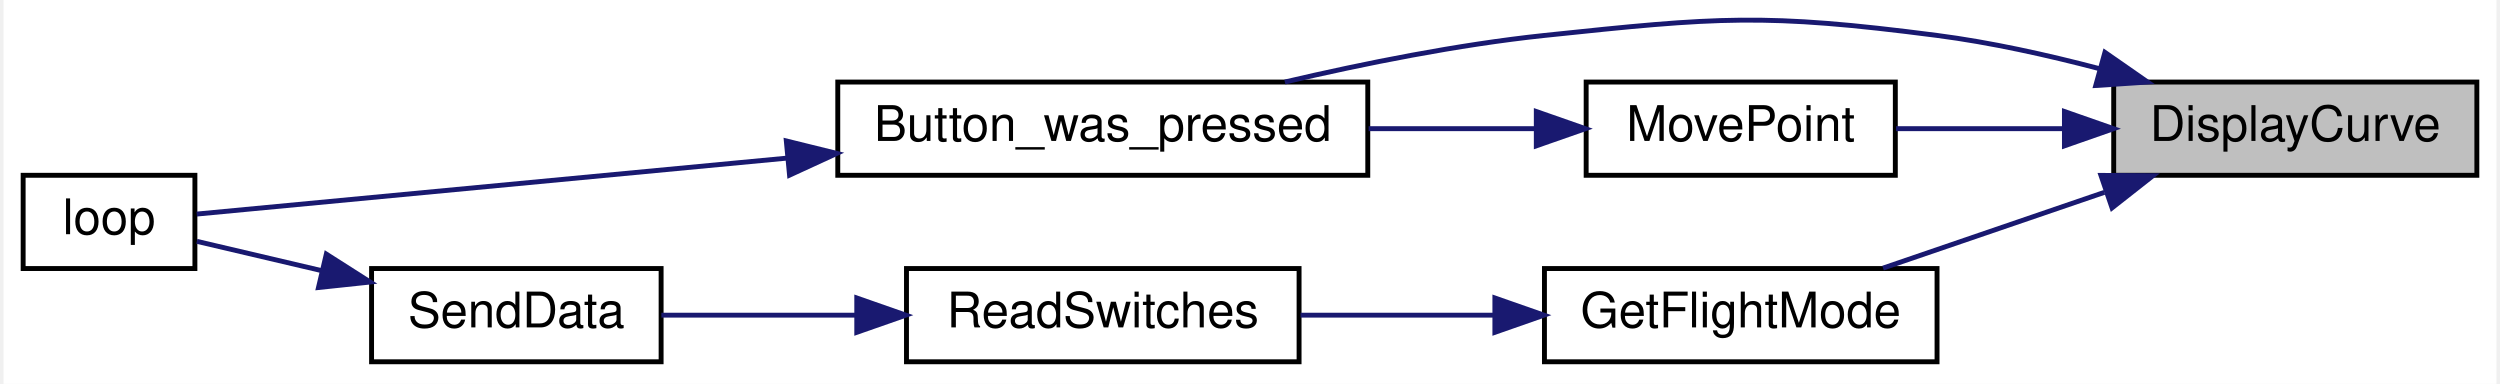
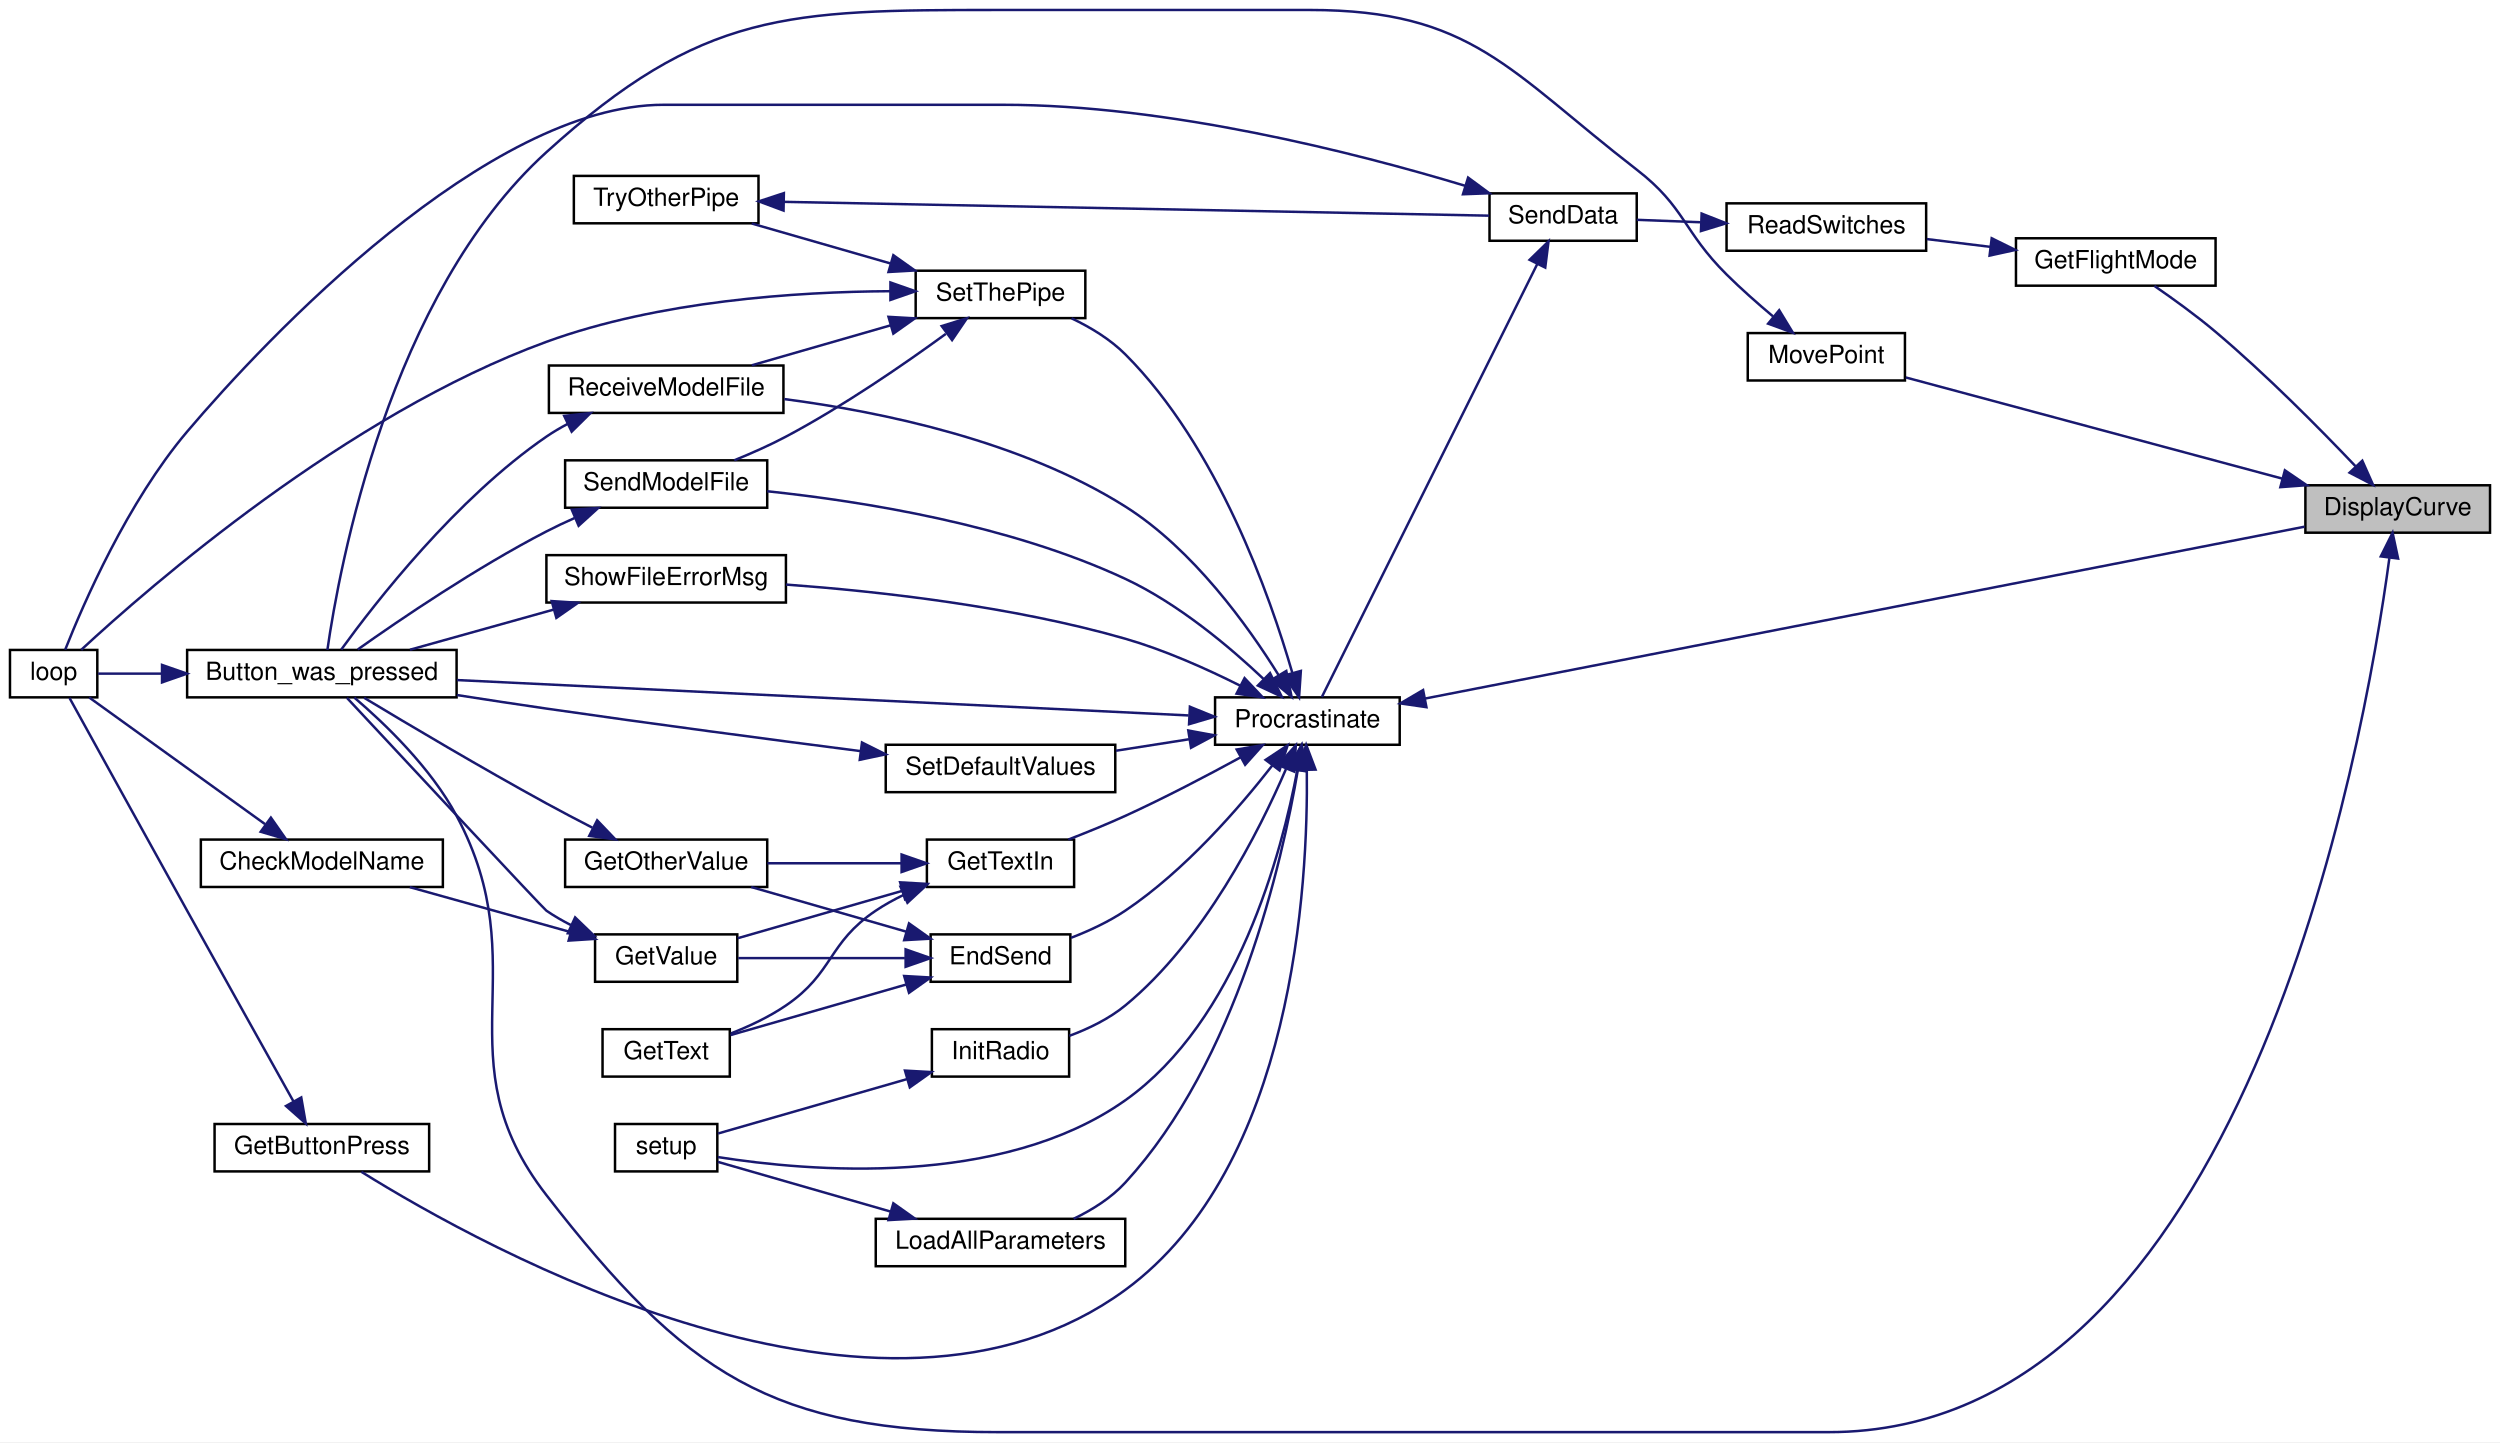
- <svg xmlns="http://www.w3.org/2000/svg" xmlns:xlink="http://www.w3.org/1999/xlink" width="508pt" height="78pt" viewBox="0.00 0.00 508.00 78.22">
-   <g id="graph0" class="graph" transform="scale(1 1) rotate(0) translate(4 74.22)">
-     <polygon fill="white" stroke="transparent" points="-4,4 -4,-74.22 504,-74.22 504,4 -4,4" />
+ <svg xmlns="http://www.w3.org/2000/svg" xmlns:xlink="http://www.w3.org/1999/xlink" width="1002pt" height="578pt" viewBox="0.00 0.00 1002.00 578.00">
+   <g id="graph0" class="graph" transform="scale(1 1) rotate(0) translate(4 574)">
+     <polygon fill="white" stroke="transparent" points="-4,4 -4,-574 998,-574 998,4 -4,4" />
    <g id="node1" class="node">
      <g id="a_node1">
        <a xlink:title=" ">
-           <polygon fill="#bfbfbf" stroke="black" points="426,-38.5 426,-57.5 500,-57.5 500,-38.5 426,-38.5" />
-           <text text-anchor="middle" x="463" y="-45.5" font-family="Helvetica,sans-Serif" font-size="10.00">DisplayCurve</text>
+           <polygon fill="#bfbfbf" stroke="black" points="920,-360.5 920,-379.5 994,-379.5 994,-360.5 920,-360.5" />
+           <text text-anchor="middle" x="957" y="-367.5" font-family="Helvetica,sans-Serif" font-size="10.00">DisplayCurve</text>
        </a>
      </g>
    </g>
    <g id="node2" class="node">
      <g id="a_node2">
        <a xlink:href="_transmitter_code_2src_2main_8cpp.html#aed6c682ed45951f95e0b02cf6b570da2" target="_top" xlink:title=" ">
-           <polygon fill="white" stroke="black" points="166,-38.5 166,-57.5 274,-57.5 274,-38.5 166,-38.5" />
-           <text text-anchor="middle" x="220" y="-45.5" font-family="Helvetica,sans-Serif" font-size="10.00">Button_was_pressed</text>
+           <polygon fill="white" stroke="black" points="71,-294.5 71,-313.5 179,-313.5 179,-294.5 71,-294.5" />
+           <text text-anchor="middle" x="125" y="-301.5" font-family="Helvetica,sans-Serif" font-size="10.00">Button_was_pressed</text>
        </a>
      </g>
    </g>
    <g id="edge1" class="edge">
-       <path fill="none" stroke="midnightblue" d="M423.08,-60.23C412.46,-63.02 400.88,-65.59 390,-67 354.74,-71.57 345.36,-70.73 310,-67 292.4,-65.14 273.17,-61.27 257.1,-57.51" />
-       <polygon fill="midnightblue" stroke="midnightblue" points="424.21,-63.55 432.91,-57.5 422.34,-56.8 424.21,-63.55" />
+       <path fill="none" stroke="midnightblue" d="M953.66,-350.31C943.36,-273.74 894.94,0 729,0 729,0 729,0 396,0 305.15,0 270.7,-23.23 215,-95 172.43,-149.84 211.72,-185.77 179,-247 168.68,-266.31 150.2,-284 138.02,-294.4" />
+       <polygon fill="midnightblue" stroke="midnightblue" points="950.22,-351 954.95,-360.48 957.16,-350.12 950.22,-351" />
    </g>
    <g id="node4" class="node">
      <g id="a_node4">
        <a xlink:href="_transmitter_code_2src_2main_8cpp.html#adf35f0ced7990f813a783d0ecd33bf64" target="_top" xlink:title=" ">
-           <polygon fill="white" stroke="black" points="310,-0.5 310,-19.5 390,-19.5 390,-0.5 310,-0.5" />
-           <text text-anchor="middle" x="350" y="-7.5" font-family="Helvetica,sans-Serif" font-size="10.00">GetFlightMode</text>
+           <polygon fill="white" stroke="black" points="804,-459.5 804,-478.5 884,-478.5 884,-459.5 804,-459.5" />
+           <text text-anchor="middle" x="844" y="-466.5" font-family="Helvetica,sans-Serif" font-size="10.00">GetFlightMode</text>
        </a>
      </g>
    </g>
    <g id="edge3" class="edge">
-       <path fill="none" stroke="midnightblue" d="M424.11,-35.03C409.32,-29.97 392.67,-24.27 379,-19.59" />
-       <polygon fill="midnightblue" stroke="midnightblue" points="423.4,-38.48 433.99,-38.41 425.66,-31.86 423.4,-38.48" />
-     </g>
-     <g id="node7" class="node">
-       <g id="a_node7">
+       <path fill="none" stroke="midnightblue" d="M940.07,-387.15C925.92,-402.03 904.38,-423.81 884,-441 876.23,-447.56 867,-454.22 859.48,-459.4" />
+       <polygon fill="midnightblue" stroke="midnightblue" points="942.81,-389.35 947.12,-379.67 937.71,-384.55 942.81,-389.35" />
+     </g>
+     <g id="node24" class="node">
+       <g id="a_node24">
        <a xlink:href="_transmitter_code_2src_2main_8cpp.html#aad727ec0b0f9f34487a535eaa4a83172" target="_top" xlink:title="moves point very close to where user hit screen">
-           <polygon fill="white" stroke="black" points="318.5,-38.5 318.5,-57.5 381.5,-57.5 381.5,-38.5 318.5,-38.5" />
-           <text text-anchor="middle" x="350" y="-45.5" font-family="Helvetica,sans-Serif" font-size="10.00">MovePoint</text>
-         </a>
-       </g>
-     </g>
-     <g id="edge7" class="edge">
-       <path fill="none" stroke="midnightblue" d="M415.63,-48C404.16,-48 392.16,-48 381.65,-48" />
-       <polygon fill="midnightblue" stroke="midnightblue" points="415.96,-51.5 425.96,-48 415.96,-44.5 415.96,-51.5" />
+           <polygon fill="white" stroke="black" points="696.5,-421.5 696.5,-440.5 759.5,-440.5 759.5,-421.5 696.5,-421.5" />
+           <text text-anchor="middle" x="728" y="-428.5" font-family="Helvetica,sans-Serif" font-size="10.00">MovePoint</text>
+         </a>
+       </g>
+     </g>
+     <g id="edge43" class="edge">
+       <path fill="none" stroke="midnightblue" d="M910.79,-382.15C866.05,-394.17 798.78,-412.25 759.85,-422.71" />
+       <polygon fill="midnightblue" stroke="midnightblue" points="911.78,-385.51 920.53,-379.53 909.97,-378.75 911.78,-385.51" />
    </g>
    <g id="node3" class="node">
      <g id="a_node3">
        <a xlink:href="_transmitter_code_2src_2main_8cpp.html#afe461d27b9c48d5921c00d521181f12f" target="_top" xlink:title=" ">
-           <polygon fill="white" stroke="black" points="0,-19.5 0,-38.5 35,-38.5 35,-19.5 0,-19.5" />
-           <text text-anchor="middle" x="17.5" y="-26.5" font-family="Helvetica,sans-Serif" font-size="10.00">loop</text>
+           <polygon fill="white" stroke="black" points="0,-294.5 0,-313.5 35,-313.5 35,-294.5 0,-294.5" />
+           <text text-anchor="middle" x="17.5" y="-301.5" font-family="Helvetica,sans-Serif" font-size="10.00">loop</text>
        </a>
      </g>
    </g>
    <g id="edge2" class="edge">
-       <path fill="none" stroke="midnightblue" d="M155.64,-42C113.66,-38.02 61.65,-33.09 35.38,-30.6" />
-       <polygon fill="midnightblue" stroke="midnightblue" points="155.51,-45.5 165.8,-42.96 156.17,-38.53 155.51,-45.5" />
+       <path fill="none" stroke="midnightblue" d="M60.7,-304C51.38,-304 42.51,-304 35.33,-304" />
+       <polygon fill="midnightblue" stroke="midnightblue" points="60.94,-307.5 70.94,-304 60.94,-300.5 60.94,-307.5" />
    </g>
    <g id="node5" class="node">
      <g id="a_node5">
        <a xlink:href="_transmitter_code_2src_2main_8cpp.html#ab0af36f3442ad4f2d0b716c14c7d6085" target="_top" xlink:title=" ">
-           <polygon fill="white" stroke="black" points="180,-0.5 180,-19.5 260,-19.5 260,-0.5 180,-0.5" />
-           <text text-anchor="middle" x="220" y="-7.5" font-family="Helvetica,sans-Serif" font-size="10.00">ReadSwitches</text>
+           <polygon fill="white" stroke="black" points="688,-473.5 688,-492.5 768,-492.5 768,-473.5 688,-473.5" />
+           <text text-anchor="middle" x="728" y="-480.5" font-family="Helvetica,sans-Serif" font-size="10.00">ReadSwitches</text>
        </a>
      </g>
    </g>
    <g id="edge4" class="edge">
-       <path fill="none" stroke="midnightblue" d="M299.67,-10C286.63,-10 272.73,-10 260.3,-10" />
-       <polygon fill="midnightblue" stroke="midnightblue" points="299.9,-13.5 309.9,-10 299.9,-6.5 299.9,-13.5" />
+       <path fill="none" stroke="midnightblue" d="M793.61,-475.07C785.15,-476.1 776.46,-477.17 768.3,-478.17" />
+       <polygon fill="midnightblue" stroke="midnightblue" points="794.27,-478.51 803.77,-473.82 793.42,-471.56 794.27,-478.51" />
    </g>
    <g id="node6" class="node">
      <g id="a_node6">
        <a xlink:href="_radio_functions_8cpp.html#a3d7322e78f097d02d476f17a6306997c" target="_top" xlink:title=" ">
-           <polygon fill="white" stroke="black" points="71,-0.5 71,-19.5 130,-19.5 130,-0.5 71,-0.5" />
-           <text text-anchor="middle" x="100.5" y="-7.5" font-family="Helvetica,sans-Serif" font-size="10.00">SendData</text>
+           <polygon fill="white" stroke="black" points="593,-477.5 593,-496.5 652,-496.5 652,-477.5 593,-477.5" />
+           <text text-anchor="middle" x="622.5" y="-484.5" font-family="Helvetica,sans-Serif" font-size="10.00">SendData</text>
        </a>
      </g>
    </g>
    <g id="edge5" class="edge">
-       <path fill="none" stroke="midnightblue" d="M169.72,-10C156.19,-10 141.98,-10 130.05,-10" />
-       <polygon fill="midnightblue" stroke="midnightblue" points="169.87,-13.5 179.87,-10 169.87,-6.5 169.87,-13.5" />
+       <path fill="none" stroke="midnightblue" d="M677.66,-484.91C668.87,-485.25 659.99,-485.59 652.04,-485.9" />
+       <polygon fill="midnightblue" stroke="midnightblue" points="678.01,-488.4 687.87,-484.51 677.74,-481.4 678.01,-488.4" />
    </g>
    <g id="edge6" class="edge">
-       <path fill="none" stroke="midnightblue" d="M60.78,-19.08C51.86,-21.18 42.82,-23.3 35.4,-25.04" />
-       <polygon fill="midnightblue" stroke="midnightblue" points="61.78,-22.44 70.71,-16.75 60.18,-15.63 61.78,-22.44" />
+       <path fill="none" stroke="midnightblue" d="M583.2,-499.54C539.06,-512.85 464.1,-532 398,-532 398,-532 398,-532 262,-532 191.26,-532 102.64,-438.35 71,-401 47.11,-372.8 29.4,-331.99 22.13,-313.61" />
+       <polygon fill="midnightblue" stroke="midnightblue" points="584.41,-502.83 592.94,-496.54 582.35,-496.14 584.41,-502.83" />
+     </g>
+     <g id="node7" class="node">
+       <g id="a_node7">
+         <a xlink:href="_radio_functions_8cpp.html#a760609a682300dfe6bfaac737fd4d5eb" target="_top" xlink:title=" ">
+           <polygon fill="white" stroke="black" points="483,-275.5 483,-294.5 557,-294.5 557,-275.5 483,-275.5" />
+           <text text-anchor="middle" x="520" y="-282.5" font-family="Helvetica,sans-Serif" font-size="10.00">Procrastinate</text>
+         </a>
+       </g>
+     </g>
+     <g id="edge7" class="edge">
+       <path fill="none" stroke="midnightblue" d="M612.11,-468.12C591.2,-426.1 541.45,-326.1 525.8,-294.65" />
+       <polygon fill="midnightblue" stroke="midnightblue" points="609.06,-469.86 616.65,-477.26 615.33,-466.74 609.06,-469.86" />
+     </g>
+     <g id="edge9" class="edge">
+       <path fill="none" stroke="midnightblue" d="M567.09,-294.01C654.08,-311 840.8,-347.49 919.66,-362.9" />
+       <polygon fill="midnightblue" stroke="midnightblue" points="567.72,-290.56 557.24,-292.08 566.38,-297.43 567.72,-290.56" />
    </g>
    <g id="edge8" class="edge">
-       <path fill="none" stroke="midnightblue" d="M308.31,-48C297.46,-48 285.58,-48 274.17,-48" />
-       <polygon fill="midnightblue" stroke="midnightblue" points="308.34,-51.5 318.34,-48 308.34,-44.5 308.34,-51.5" />
+       <path fill="none" stroke="midnightblue" d="M472.41,-287.25C398.93,-290.8 256.56,-297.69 179.18,-301.43" />
+       <polygon fill="midnightblue" stroke="midnightblue" points="472.91,-290.73 482.73,-286.75 472.57,-283.74 472.91,-290.73" />
+     </g>
+     <g id="node8" class="node">
+       <g id="a_node8">
+         <a xlink:href="_transmitter_code_2src_2main_8cpp.html#ad7b8aa834c87265667a5687b1787a1cc" target="_top" xlink:title=" ">
+           <polygon fill="white" stroke="black" points="369,-180.5 369,-199.5 425,-199.5 425,-180.5 369,-180.5" />
+           <text text-anchor="middle" x="397" y="-187.5" font-family="Helvetica,sans-Serif" font-size="10.00">EndSend</text>
+         </a>
+       </g>
+     </g>
+     <g id="edge10" class="edge">
+       <path fill="none" stroke="midnightblue" d="M506,-267.28C492.79,-250.33 470.9,-225.04 447,-209 440.41,-204.58 432.64,-200.96 425.25,-198.12" />
+       <polygon fill="midnightblue" stroke="midnightblue" points="503.25,-269.44 512.09,-275.29 508.83,-265.21 503.25,-269.44" />
+     </g>
+     <g id="node13" class="node">
+       <g id="a_node13">
+         <a xlink:href="_transmitter_code_2src_2main_8cpp.html#acd96c3022716bba17005df2e6b3d0ed6" target="_top" xlink:title=" ">
+           <polygon fill="white" stroke="black" points="82,-104.5 82,-123.5 168,-123.5 168,-104.5 82,-104.5" />
+           <text text-anchor="middle" x="125" y="-111.5" font-family="Helvetica,sans-Serif" font-size="10.00">GetButtonPress</text>
+         </a>
+       </g>
+     </g>
+     <g id="edge18" class="edge">
+       <path fill="none" stroke="midnightblue" d="M519.77,-265.39C520.35,-219.75 514.6,-106.54 447,-57 349.07,14.77 189.89,-73.75 140.85,-104.33" />
+       <polygon fill="midnightblue" stroke="midnightblue" points="516.27,-265.37 519.52,-275.46 523.27,-265.55 516.27,-265.37" />
+     </g>
+     <g id="node14" class="node">
+       <g id="a_node14">
+         <a xlink:href="_transmitter_code_2src_2main_8cpp.html#a6fe457db5d6bc71ccb447dee824abf6a" target="_top" xlink:title=" ">
+           <polygon fill="white" stroke="black" points="367.5,-218.5 367.5,-237.5 426.5,-237.5 426.5,-218.5 367.5,-218.5" />
+           <text text-anchor="middle" x="397" y="-225.5" font-family="Helvetica,sans-Serif" font-size="10.00">GetTextIn</text>
+         </a>
+       </g>
+     </g>
+     <g id="edge20" class="edge">
+       <path fill="none" stroke="midnightblue" d="M493.33,-270.52C479.74,-263.1 462.67,-254.15 447,-247 439.69,-243.67 431.62,-240.38 424.17,-237.5" />
+       <polygon fill="midnightblue" stroke="midnightblue" points="491.67,-273.6 502.11,-275.37 495.05,-267.48 491.67,-273.6" />
+     </g>
+     <g id="node15" class="node">
+       <g id="a_node15">
+         <a xlink:href="_radio_functions_8cpp.html#a86ce6c54618629a61b8502786d2ce82c" target="_top" xlink:title=" ">
+           <polygon fill="white" stroke="black" points="369.5,-142.5 369.5,-161.5 424.5,-161.5 424.5,-142.5 369.5,-142.5" />
+           <text text-anchor="middle" x="397" y="-149.5" font-family="Helvetica,sans-Serif" font-size="10.00">InitRadio</text>
+         </a>
+       </g>
+     </g>
+     <g id="edge24" class="edge">
+       <path fill="none" stroke="midnightblue" d="M511.44,-265.8C500.66,-240.75 478.63,-197.03 447,-171 440.52,-165.67 432.37,-161.71 424.58,-158.83" />
+       <polygon fill="midnightblue" stroke="midnightblue" points="508.3,-267.39 515.36,-275.29 514.77,-264.71 508.3,-267.39" />
+     </g>
+     <g id="node16" class="node">
+       <g id="a_node16">
+         <a xlink:href="_transmitter_code_2src_2main_8cpp.html#a4fc01d736fe50cf5b977f755b675f11d" target="_top" xlink:title=" ">
+           <polygon fill="white" stroke="black" points="242.5,-104.5 242.5,-123.5 283.5,-123.5 283.5,-104.5 242.5,-104.5" />
+           <text text-anchor="middle" x="263" y="-111.5" font-family="Helvetica,sans-Serif" font-size="10.00">setup</text>
+         </a>
+       </g>
+     </g>
+     <g id="edge40" class="edge">
+       <path fill="none" stroke="midnightblue" d="M516.01,-265.59C509.76,-232.3 491.97,-164.83 447,-133 397.2,-97.75 319.84,-104.53 283.77,-110.24" />
+       <polygon fill="midnightblue" stroke="midnightblue" points="512.56,-266.21 517.71,-275.47 519.46,-265.02 512.56,-266.21" />
+     </g>
+     <g id="node17" class="node">
+       <g id="a_node17">
+         <a xlink:href="_transmitter_code_2src_2main_8cpp.html#a909acb7ed667a5cc9c4ec6191fc33e75" target="_top" xlink:title=" ">
+           <polygon fill="white" stroke="black" points="347,-66.5 347,-85.5 447,-85.5 447,-66.5 347,-66.5" />
+           <text text-anchor="middle" x="397" y="-73.5" font-family="Helvetica,sans-Serif" font-size="10.00">LoadAllParameters</text>
+         </a>
+       </g>
+     </g>
+     <g id="edge26" class="edge">
+       <path fill="none" stroke="midnightblue" d="M516.16,-265.3C509.91,-228.53 491.81,-148.75 447,-100 441.36,-93.86 433.81,-89.11 426.32,-85.51" />
+       <polygon fill="midnightblue" stroke="midnightblue" points="512.71,-265.92 517.73,-275.25 519.63,-264.83 512.71,-265.92" />
+     </g>
+     <g id="node18" class="node">
+       <g id="a_node18">
+         <a xlink:href="_transmitter_code_2src_2main_8cpp.html#ab7c9edf843c732d7fe296564f39bc0dc" target="_top" xlink:title="RECEIVE A MODEL FILE.">
+           <polygon fill="white" stroke="black" points="216,-408.5 216,-427.5 310,-427.5 310,-408.5 216,-408.5" />
+           <text text-anchor="middle" x="263" y="-415.5" font-family="Helvetica,sans-Serif" font-size="10.00">ReceiveModelFile</text>
+         </a>
+       </g>
+     </g>
+     <g id="edge28" class="edge">
+       <path fill="none" stroke="midnightblue" d="M508.48,-303.38C496.23,-323.09 474.18,-353.86 447,-371 405.24,-397.33 349.33,-408.95 310.35,-414.05" />
+       <polygon fill="midnightblue" stroke="midnightblue" points="511.54,-305.08 513.68,-294.7 505.54,-301.48 511.54,-305.08" />
+     </g>
+     <g id="node19" class="node">
+       <g id="a_node19">
+         <a xlink:href="_transmitter_code_2src_2main_8cpp.html#a58c67a975068930341f0663e0a08c9d3" target="_top" xlink:title="SEND A MODEL FILE.">
+           <polygon fill="white" stroke="black" points="222.5,-370.5 222.5,-389.5 303.5,-389.5 303.5,-370.5 222.5,-370.5" />
+           <text text-anchor="middle" x="263" y="-377.5" font-family="Helvetica,sans-Serif" font-size="10.00">SendModelFile</text>
+         </a>
+       </g>
+     </g>
+     <g id="edge30" class="edge">
+       <path fill="none" stroke="midnightblue" d="M502.54,-301.77C488.86,-314.73 468.25,-332.07 447,-342 400.55,-363.71 341.73,-373.09 303.5,-377.1" />
+       <polygon fill="midnightblue" stroke="midnightblue" points="505.03,-304.23 509.75,-294.74 500.15,-299.22 505.03,-304.23" />
+     </g>
+     <g id="node20" class="node">
+       <g id="a_node20">
+         <a xlink:href="_transmitter_code_2src_2main_8cpp.html#acbd0460ea44a7d07e4d77878411febb4" target="_top" xlink:title=" ">
+           <polygon fill="white" stroke="black" points="351,-256.5 351,-275.5 443,-275.5 443,-256.5 351,-256.5" />
+           <text text-anchor="middle" x="397" y="-263.5" font-family="Helvetica,sans-Serif" font-size="10.00">SetDefaultValues</text>
+         </a>
+       </g>
+     </g>
+     <g id="edge32" class="edge">
+       <path fill="none" stroke="midnightblue" d="M472.53,-277.7C462.93,-276.2 452.84,-274.61 443.28,-273.11" />
+       <polygon fill="midnightblue" stroke="midnightblue" points="472.27,-281.21 482.7,-279.3 473.36,-274.29 472.27,-281.21" />
+     </g>
+     <g id="node21" class="node">
+       <g id="a_node21">
+         <a xlink:href="_radio_functions_8cpp.html#a70dc6f8d2e5ccef6b8e4a2b9b0afb2ce" target="_top" xlink:title=" ">
+           <polygon fill="white" stroke="black" points="363,-446.5 363,-465.5 431,-465.5 431,-446.5 363,-446.5" />
+           <text text-anchor="middle" x="397" y="-453.5" font-family="Helvetica,sans-Serif" font-size="10.00">SetThePipe</text>
+         </a>
+       </g>
+     </g>
+     <g id="edge34" class="edge">
+       <path fill="none" stroke="midnightblue" d="M513.94,-304.39C505.07,-335.03 484.05,-394.95 447,-432 440.97,-438.03 433.13,-442.78 425.49,-446.42" />
+       <polygon fill="midnightblue" stroke="midnightblue" points="517.38,-305.09 516.67,-294.52 510.63,-303.23 517.38,-305.09" />
+     </g>
+     <g id="node23" class="node">
+       <g id="a_node23">
+         <a xlink:href="_transmitter_code_2src_2main_8cpp.html#a1e7673fa1ef97d68711edd0da2abed9b" target="_top" xlink:title=" ">
+           <polygon fill="white" stroke="black" points="215,-332.5 215,-351.5 311,-351.5 311,-332.5 215,-332.5" />
+           <text text-anchor="middle" x="263" y="-339.5" font-family="Helvetica,sans-Serif" font-size="10.00">ShowFileErrorMsg</text>
+         </a>
+       </g>
+     </g>
+     <g id="edge41" class="edge">
+       <path fill="none" stroke="midnightblue" d="M493.02,-299.2C479.64,-305.92 462.84,-313.44 447,-318 401.89,-330.98 348.48,-336.96 311.04,-339.71" />
+       <polygon fill="midnightblue" stroke="midnightblue" points="494.82,-302.21 502.1,-294.51 491.61,-295.99 494.82,-302.21" />
+     </g>
+     <g id="node9" class="node">
+       <g id="a_node9">
+         <a xlink:href="_transmitter_code_2src_2main_8cpp.html#ac8919b32f9c38cc65c7b93cae664acfb" target="_top" xlink:title=" ">
+           <polygon fill="white" stroke="black" points="222.5,-218.5 222.5,-237.5 303.5,-237.5 303.5,-218.5 222.5,-218.5" />
+           <text text-anchor="middle" x="263" y="-225.5" font-family="Helvetica,sans-Serif" font-size="10.00">GetOtherValue</text>
+         </a>
+       </g>
+     </g>
+     <g id="edge11" class="edge">
+       <path fill="none" stroke="midnightblue" d="M359.21,-200.59C339.73,-206.2 315.98,-213.04 297.08,-218.48" />
+       <polygon fill="midnightblue" stroke="midnightblue" points="360.33,-203.91 368.97,-197.78 358.39,-197.18 360.33,-203.91" />
+     </g>
+     <g id="node10" class="node">
+       <g id="a_node10">
+         <a xlink:href="_transmitter_code_2src_2main_8cpp.html#a8e271ca29dc3c90bcf0e465b41bd71ff" target="_top" xlink:title=" ">
+           <polygon fill="white" stroke="black" points="237.5,-142.5 237.5,-161.5 288.5,-161.5 288.5,-142.5 237.5,-142.5" />
+           <text text-anchor="middle" x="263" y="-149.5" font-family="Helvetica,sans-Serif" font-size="10.00">GetText</text>
+         </a>
+       </g>
+     </g>
+     <g id="edge13" class="edge">
+       <path fill="none" stroke="midnightblue" d="M359.1,-179.38C336.64,-172.91 308.57,-164.83 288.77,-159.13" />
+       <polygon fill="midnightblue" stroke="midnightblue" points="358.39,-182.82 368.97,-182.22 360.33,-176.09 358.39,-182.82" />
+     </g>
+     <g id="node11" class="node">
+       <g id="a_node11">
+         <a xlink:href="_transmitter_code_2src_2main_8cpp.html#ad957c44f88874b35bd11323a86408e59" target="_top" xlink:title=" ">
+           <polygon fill="white" stroke="black" points="234.5,-180.5 234.5,-199.5 291.5,-199.5 291.5,-180.5 234.5,-180.5" />
+           <text text-anchor="middle" x="263" y="-187.5" font-family="Helvetica,sans-Serif" font-size="10.00">GetValue</text>
+         </a>
+       </g>
+     </g>
+     <g id="edge14" class="edge">
+       <path fill="none" stroke="midnightblue" d="M358.69,-190C337.47,-190 311.34,-190 291.9,-190" />
+       <polygon fill="midnightblue" stroke="midnightblue" points="358.97,-193.5 368.97,-190 358.97,-186.5 358.97,-193.5" />
+     </g>
+     <g id="edge12" class="edge">
+       <path fill="none" stroke="midnightblue" d="M233.41,-242.27C227.3,-245.41 220.91,-248.77 215,-252 189.09,-266.17 159.61,-283.67 141.92,-294.33" />
+       <polygon fill="midnightblue" stroke="midnightblue" points="235.34,-245.22 242.66,-237.56 232.16,-238.98 235.34,-245.22" />
+     </g>
+     <g id="edge15" class="edge">
+       <path fill="none" stroke="midnightblue" d="M224.89,-203.19C221.44,-204.95 218.08,-206.88 215,-209 213.81,-209.82 157.45,-270.25 135.05,-294.29" />
+       <polygon fill="midnightblue" stroke="midnightblue" points="226.51,-206.3 234.13,-198.95 223.59,-199.94 226.51,-206.3" />
+     </g>
+     <g id="node12" class="node">
+       <g id="a_node12">
+         <a xlink:href="_transmitter_code_2src_2main_8cpp.html#a984cb52354a84c45e9e41f396a1c5e92" target="_top" xlink:title=" ">
+           <polygon fill="white" stroke="black" points="76.5,-218.5 76.5,-237.5 173.5,-237.5 173.5,-218.5 76.5,-218.5" />
+           <text text-anchor="middle" x="125" y="-225.5" font-family="Helvetica,sans-Serif" font-size="10.00">CheckModelName</text>
+         </a>
+       </g>
+     </g>
+     <g id="edge16" class="edge">
+       <path fill="none" stroke="midnightblue" d="M224.71,-200.42C204.57,-206.05 179.89,-212.94 160.24,-218.43" />
+       <polygon fill="midnightblue" stroke="midnightblue" points="225.79,-203.75 234.48,-197.69 223.91,-197.01 225.79,-203.75" />
+     </g>
+     <g id="edge17" class="edge">
+       <path fill="none" stroke="midnightblue" d="M102.25,-243.67C81.04,-258.95 49.45,-281.7 31.75,-294.45" />
+       <polygon fill="midnightblue" stroke="midnightblue" points="104.57,-246.31 110.64,-237.63 100.48,-240.63 104.57,-246.31" />
+     </g>
+     <g id="edge19" class="edge">
+       <path fill="none" stroke="midnightblue" d="M113.61,-132.57C102.91,-151.72 85.76,-182.43 71,-209 53.71,-240.14 33.33,-277.08 23.85,-294.28" />
+       <polygon fill="midnightblue" stroke="midnightblue" points="116.74,-134.14 118.57,-123.7 110.63,-130.72 116.74,-134.14" />
+     </g>
+     <g id="edge21" class="edge">
+       <path fill="none" stroke="midnightblue" d="M357.26,-228C340.37,-228 320.59,-228 303.6,-228" />
+       <polygon fill="midnightblue" stroke="midnightblue" points="357.36,-231.5 367.36,-228 357.36,-224.5 357.36,-231.5" />
+     </g>
+     <g id="edge22" class="edge">
+       <path fill="none" stroke="midnightblue" d="M358.24,-215.36C354.32,-213.46 350.49,-211.35 347,-209 327.68,-196.03 330.22,-184.1 311,-171 304.31,-166.44 296.36,-162.7 288.92,-159.79" />
+       <polygon fill="midnightblue" stroke="midnightblue" points="356.91,-218.59 367.47,-219.38 359.7,-212.17 356.91,-218.59" />
+     </g>
+     <g id="edge23" class="edge">
+       <path fill="none" stroke="midnightblue" d="M357.72,-216.98C336.59,-210.9 310.84,-203.48 291.68,-197.97" />
+       <polygon fill="midnightblue" stroke="midnightblue" points="356.78,-220.35 367.36,-219.75 358.72,-213.62 356.78,-220.35" />
+     </g>
+     <g id="edge25" class="edge">
+       <path fill="none" stroke="midnightblue" d="M359.61,-141.52C335.13,-134.48 303.79,-125.45 283.8,-119.7" />
+       <polygon fill="midnightblue" stroke="midnightblue" points="358.71,-144.91 369.29,-144.31 360.65,-138.18 358.71,-144.91" />
+     </g>
+     <g id="edge27" class="edge">
+       <path fill="none" stroke="midnightblue" d="M353.01,-88.38C329.69,-95.09 301.99,-103.06 283.75,-108.31" />
+       <polygon fill="midnightblue" stroke="midnightblue" points="354.05,-91.72 362.69,-85.59 352.11,-84.99 354.05,-91.72" />
+     </g>
+     <g id="edge29" class="edge">
+       <path fill="none" stroke="midnightblue" d="M223.56,-404.12C220.58,-402.55 217.69,-400.84 215,-399 178.84,-374.2 146.37,-332.43 132.77,-313.65" />
+       <polygon fill="midnightblue" stroke="midnightblue" points="222.12,-407.31 232.66,-408.43 225.12,-400.99 222.12,-407.31" />
+     </g>
+     <g id="edge31" class="edge">
+       <path fill="none" stroke="midnightblue" d="M226.25,-366.36C222.41,-364.66 218.59,-362.86 215,-361 186.96,-346.51 156.42,-325.76 139.4,-313.7" />
+       <polygon fill="midnightblue" stroke="midnightblue" points="225.18,-369.71 235.75,-370.39 227.91,-363.27 225.18,-369.71" />
+     </g>
+     <g id="edge33" class="edge">
+       <path fill="none" stroke="midnightblue" d="M340.7,-272.98C304.83,-277.59 257.11,-283.9 215,-290 203.39,-291.68 190.94,-293.58 179.15,-295.42" />
+       <polygon fill="midnightblue" stroke="midnightblue" points="341.48,-276.41 350.96,-271.67 340.59,-269.47 341.48,-276.41" />
+     </g>
+     <g id="edge35" class="edge">
+       <path fill="none" stroke="midnightblue" d="M352.8,-457.29C315.27,-457.06 260.04,-453.43 215,-437 134.89,-407.78 55.86,-338.85 28.54,-313.54" />
+       <polygon fill="midnightblue" stroke="midnightblue" points="352.89,-460.79 362.89,-457.27 352.88,-453.79 352.89,-460.79" />
+     </g>
+     <g id="edge36" class="edge">
+       <path fill="none" stroke="midnightblue" d="M352.96,-443.61C334.88,-438.41 314.18,-432.45 297.3,-427.59" />
+       <polygon fill="midnightblue" stroke="midnightblue" points="352.11,-447.01 362.69,-446.41 354.05,-440.28 352.11,-447.01" />
+     </g>
+     <g id="edge37" class="edge">
+       <path fill="none" stroke="midnightblue" d="M375.09,-440.19C358.33,-427.97 333.91,-411.15 311,-399 304.47,-395.54 297.16,-392.3 290.29,-389.52" />
+       <polygon fill="midnightblue" stroke="midnightblue" points="373.43,-443.32 383.55,-446.45 377.59,-437.69 373.43,-443.32" />
+     </g>
+     <g id="node22" class="node">
+       <g id="a_node22">
+         <a xlink:href="_radio_functions_8cpp.html#a7051e235b8f694c6b01bb5edf3925dc7" target="_top" xlink:title=" ">
+           <polygon fill="white" stroke="black" points="226,-484.5 226,-503.5 300,-503.5 300,-484.5 226,-484.5" />
+           <text text-anchor="middle" x="263" y="-491.5" font-family="Helvetica,sans-Serif" font-size="10.00">TryOtherPipe</text>
+         </a>
+       </g>
+     </g>
+     <g id="edge38" class="edge">
+       <path fill="none" stroke="midnightblue" d="M352.96,-468.39C334.88,-473.59 314.18,-479.55 297.3,-484.41" />
+       <polygon fill="midnightblue" stroke="midnightblue" points="354.05,-471.72 362.69,-465.59 352.11,-464.99 354.05,-471.72" />
+     </g>
+     <g id="edge39" class="edge">
+       <path fill="none" stroke="midnightblue" d="M310.2,-493.1C385.17,-491.63 531.13,-488.77 592.85,-487.56" />
+       <polygon fill="midnightblue" stroke="midnightblue" points="310.04,-489.6 300.11,-493.29 310.18,-496.6 310.04,-489.6" />
+     </g>
+     <g id="edge42" class="edge">
+       <path fill="none" stroke="midnightblue" d="M217.91,-329.68C199.23,-324.46 177.78,-318.47 160.31,-313.59" />
+       <polygon fill="midnightblue" stroke="midnightblue" points="217.11,-333.09 227.68,-332.41 218.99,-326.35 217.11,-333.09" />
+     </g>
+     <g id="edge44" class="edge">
+       <path fill="none" stroke="midnightblue" d="M706.64,-447.18C700.47,-452.35 693.8,-458.24 688,-464 670.56,-481.33 671.45,-490.96 652,-506 600.74,-545.64 585.8,-570 521,-570 521,-570 521,-570 396,-570 311.66,-570 277.47,-569.66 215,-513 151.9,-455.77 131.92,-346.33 127.22,-313.52" />
+       <polygon fill="midnightblue" stroke="midnightblue" points="709.1,-449.68 714.61,-440.63 704.66,-444.27 709.1,-449.68" />
    </g>
  </g>
</svg>
